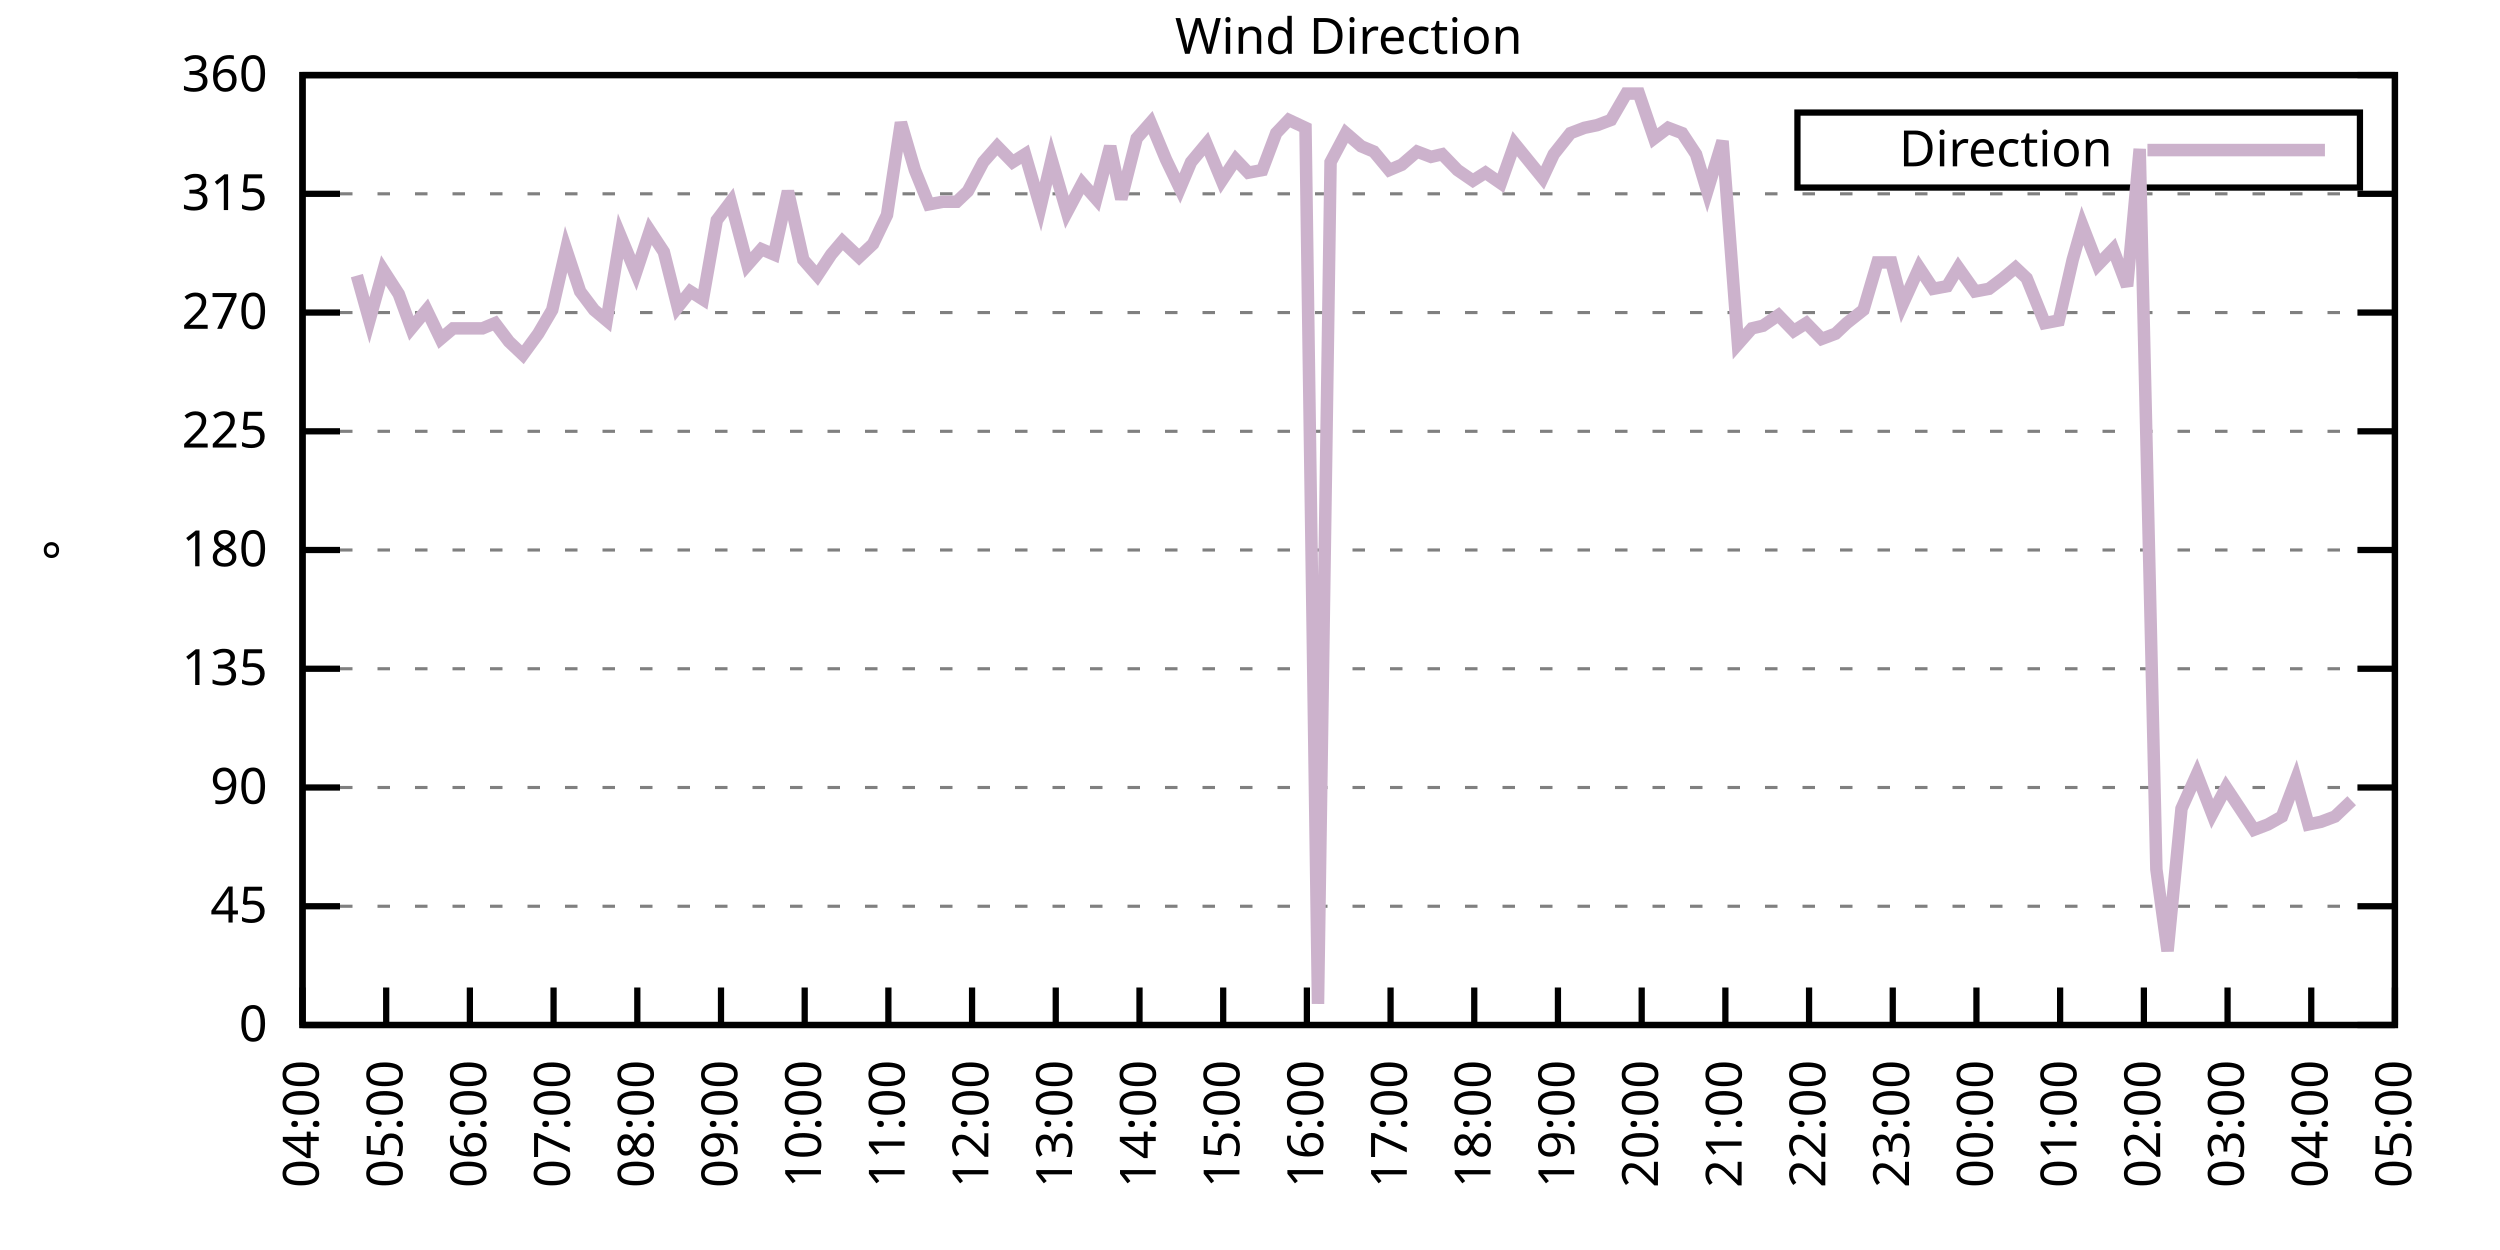
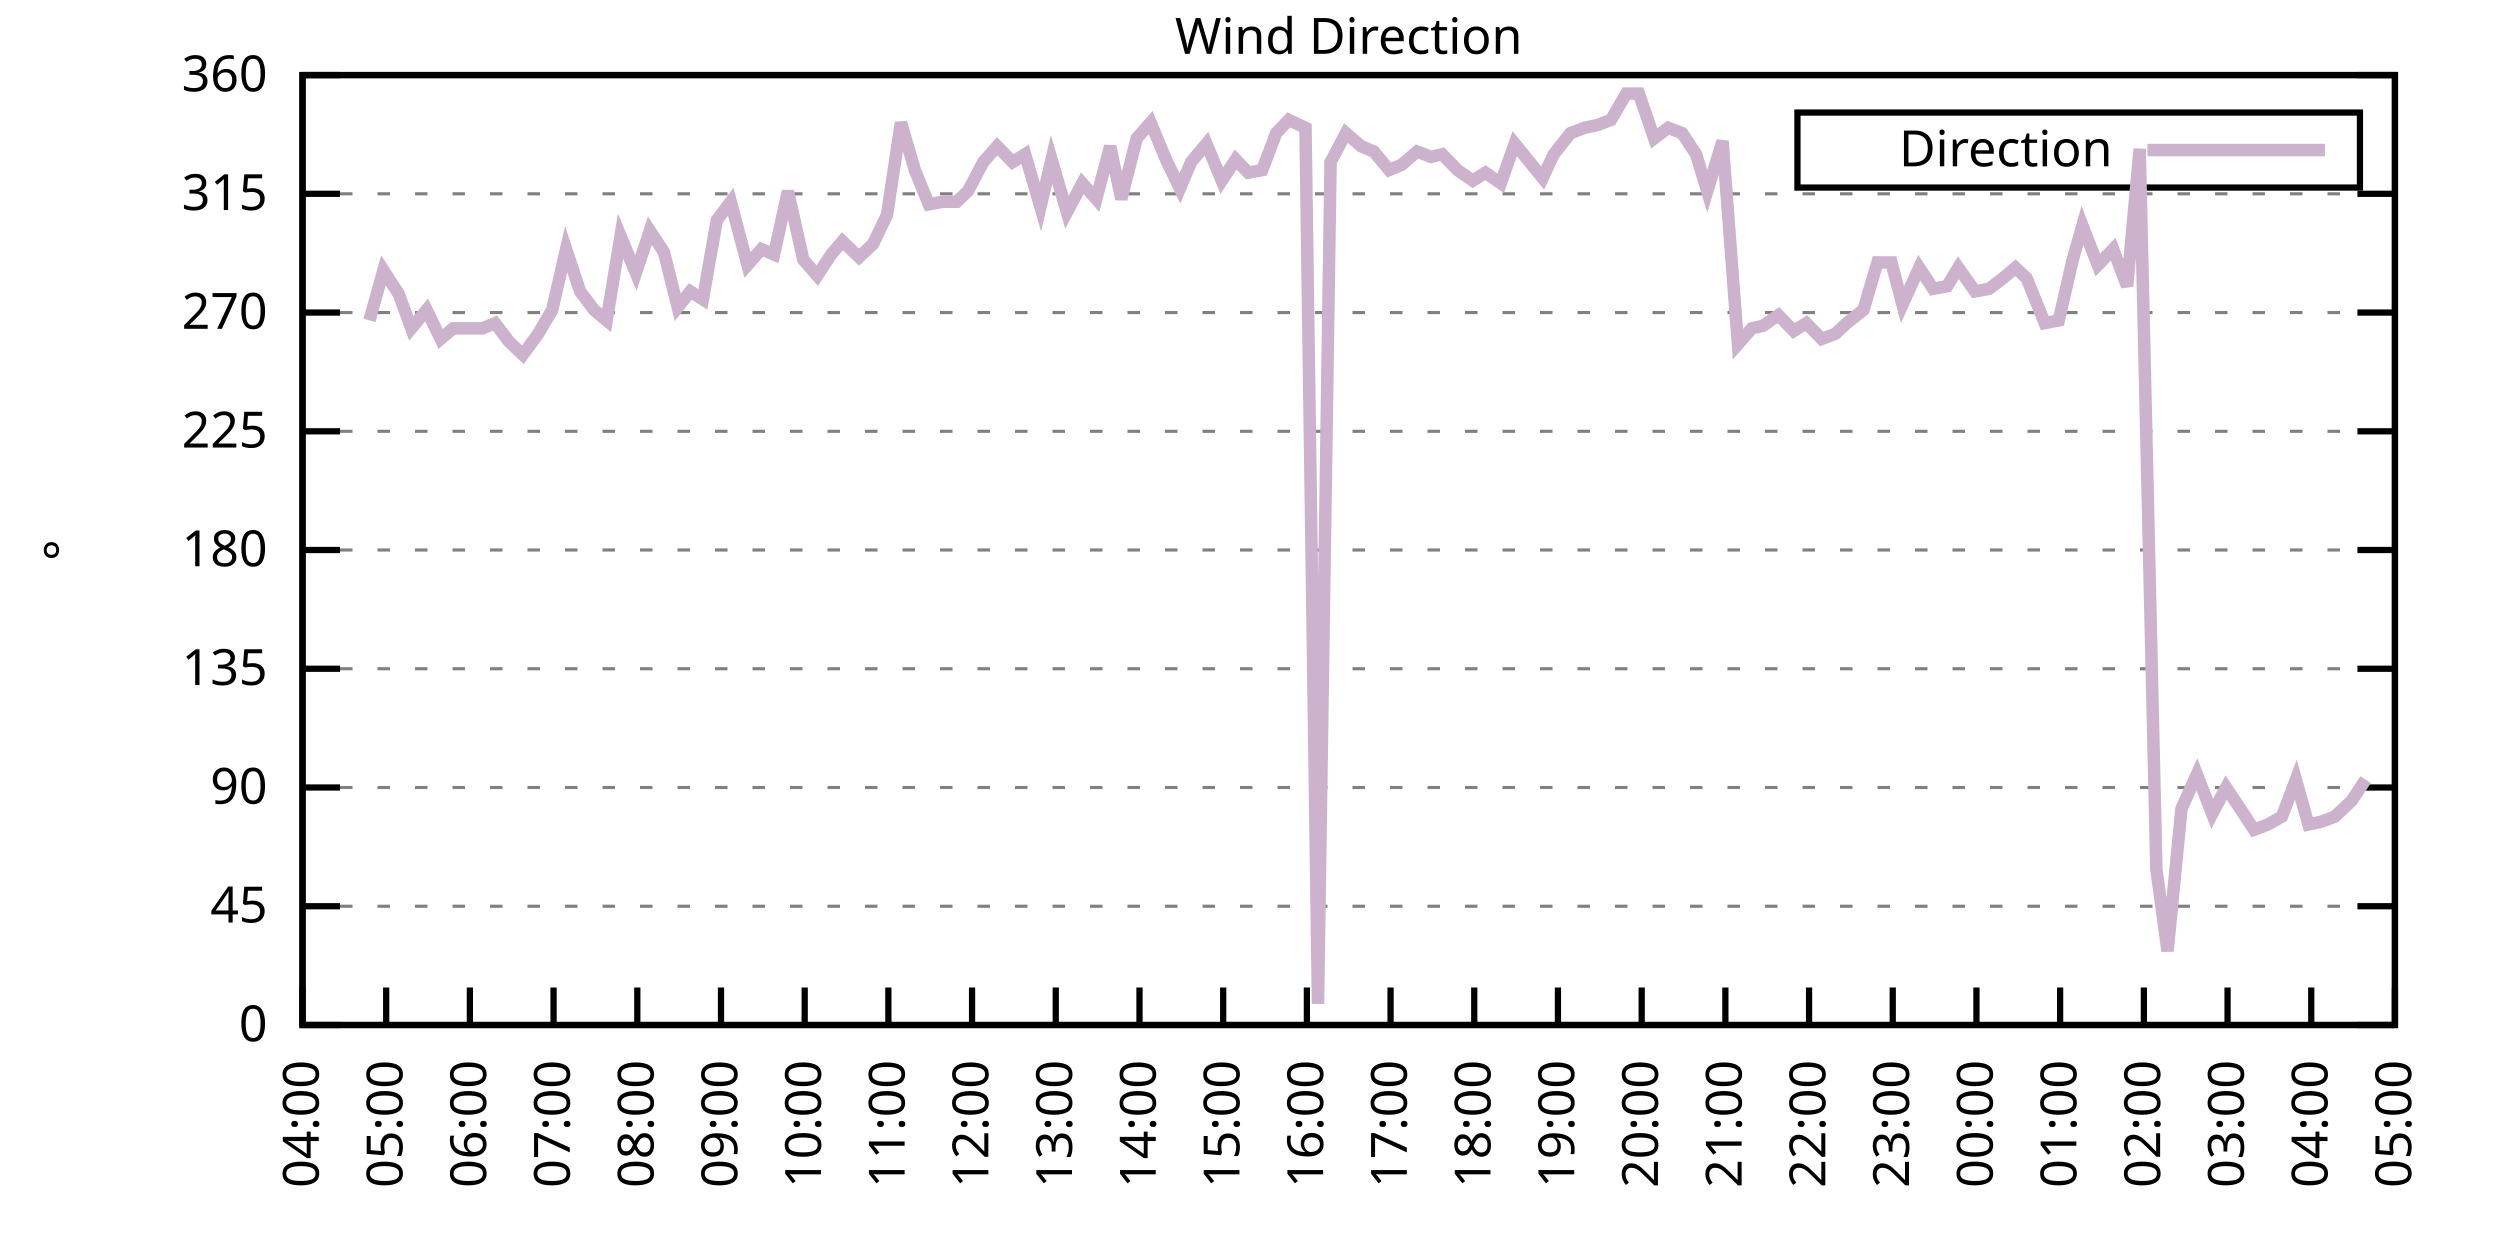
<svg xmlns="http://www.w3.org/2000/svg" xmlns:xlink="http://www.w3.org/1999/xlink" width="400" height="200" viewBox="0 0 400 200">
  <g id="gnuplot_canvas">
    <rect x="0" y="0" width="400" height="200" fill="none" />
    <defs>
      <circle id="gpDot" r="0.5" stroke-width="0.5" stroke="currentColor" />
      <path id="gpPt0" stroke-width="0.333" stroke="currentColor" d="M-1,0 h2 M0,-1 v2" />
      <path id="gpPt1" stroke-width="0.333" stroke="currentColor" d="M-1,-1 L1,1 M1,-1 L-1,1" />
      <path id="gpPt2" stroke-width="0.333" stroke="currentColor" d="M-1,0 L1,0 M0,-1 L0,1 M-1,-1 L1,1 M-1,1 L1,-1" />
      <rect id="gpPt3" stroke-width="0.333" stroke="currentColor" x="-1" y="-1" width="2" height="2" />
      <rect id="gpPt4" stroke-width="0.333" stroke="currentColor" fill="currentColor" x="-1" y="-1" width="2" height="2" />
      <circle id="gpPt5" stroke-width="0.333" stroke="currentColor" cx="0" cy="0" r="1" />
      <use xlink:href="#gpPt5" id="gpPt6" fill="currentColor" stroke="none" />
      <path id="gpPt7" stroke-width="0.333" stroke="currentColor" d="M0,-1.33 L-1.33,0.67 L1.33,0.67 z" />
      <use xlink:href="#gpPt7" id="gpPt8" fill="currentColor" stroke="none" />
      <use xlink:href="#gpPt7" id="gpPt9" stroke="currentColor" transform="rotate(180)" />
      <use xlink:href="#gpPt9" id="gpPt10" fill="currentColor" stroke="none" />
      <use xlink:href="#gpPt3" id="gpPt11" stroke="currentColor" transform="rotate(45)" />
      <use xlink:href="#gpPt11" id="gpPt12" fill="currentColor" stroke="none" />
      <path id="gpPt13" stroke-width="0.333" stroke="currentColor" d="M0,1.330 L1.265,0.411 L0.782,-1.067 L-0.782,-1.076 L-1.265,0.411 z" />
      <use xlink:href="#gpPt13" id="gpPt14" fill="currentColor" stroke="none" />
      <filter id="textbox" filterUnits="objectBoundingBox" x="0" y="0" height="1" width="1">
        <feFlood flood-color="white" flood-opacity="1" result="bgnd" />
        <feComposite in="SourceGraphic" in2="bgnd" operator="atop" />
      </filter>
      <filter id="greybox" filterUnits="objectBoundingBox" x="0" y="0" height="1" width="1">
        <feFlood flood-color="lightgrey" flood-opacity="1" result="grey" />
        <feComposite in="SourceGraphic" in2="grey" operator="atop" />
      </filter>
    </defs>
    <g fill="none" color="white" stroke="currentColor" stroke-width="1.00" stroke-linecap="butt" stroke-linejoin="miter">
</g>
    <g fill="none" color="black" stroke="currentColor" stroke-width="1.00" stroke-linecap="butt" stroke-linejoin="miter">
      <g stroke="none" shape-rendering="crispEdges">
        <polygon fill="rgb(255, 255, 255)" points="48.40,164.00 383.18,164.00 383.18,12.02 48.40,12.02 " />
      </g>
    </g>
    <g fill="none" color="black" stroke="currentColor" stroke-width="1.00" stroke-linecap="butt" stroke-linejoin="miter">
</g>
    <g fill="none" color="black" stroke="black" stroke-width="0.50" stroke-linecap="butt" stroke-linejoin="miter">
</g>
    <g fill="none" color="gray" stroke="currentColor" stroke-width="0.50" stroke-linecap="butt" stroke-linejoin="miter">
      <path stroke="gray" stroke-dasharray="2,4" class="gridline" d="M48.40,164.00 L383.19,164.00  " />
    </g>
    <g fill="none" color="gray" stroke="gray" stroke-width="1.00" stroke-linecap="butt" stroke-linejoin="miter">
</g>
    <g fill="none" color="black" stroke="currentColor" stroke-width="1.00" stroke-linecap="butt" stroke-linejoin="miter">
      <path stroke="black" d="M48.40,164.00 L54.40,164.00 M383.19,164.00 L377.19,164.00  " />
      <g transform="translate(42.80,166.60)" stroke="none" fill="black" font-family="Sans" font-size="8.00" text-anchor="end">
        <text>
          <tspan font-family="Sans"> 0</tspan>
        </text>
      </g>
    </g>
    <g fill="none" color="black" stroke="currentColor" stroke-width="1.00" stroke-linecap="butt" stroke-linejoin="miter">
</g>
    <g fill="none" color="black" stroke="black" stroke-width="0.50" stroke-linecap="butt" stroke-linejoin="miter">
</g>
    <g fill="none" color="gray" stroke="currentColor" stroke-width="0.50" stroke-linecap="butt" stroke-linejoin="miter">
      <path stroke="gray" stroke-dasharray="2,4" class="gridline" d="M48.40,145.00 L383.19,145.00  " />
    </g>
    <g fill="none" color="gray" stroke="gray" stroke-width="1.00" stroke-linecap="butt" stroke-linejoin="miter">
</g>
    <g fill="none" color="black" stroke="currentColor" stroke-width="1.00" stroke-linecap="butt" stroke-linejoin="miter">
      <path stroke="black" d="M48.40,145.00 L54.40,145.00 M383.19,145.00 L377.19,145.00  " />
      <g transform="translate(42.80,147.60)" stroke="none" fill="black" font-family="Sans" font-size="8.00" text-anchor="end">
        <text>
          <tspan font-family="Sans"> 45</tspan>
        </text>
      </g>
    </g>
    <g fill="none" color="black" stroke="currentColor" stroke-width="1.00" stroke-linecap="butt" stroke-linejoin="miter">
</g>
    <g fill="none" color="black" stroke="black" stroke-width="0.50" stroke-linecap="butt" stroke-linejoin="miter">
</g>
    <g fill="none" color="gray" stroke="currentColor" stroke-width="0.50" stroke-linecap="butt" stroke-linejoin="miter">
      <path stroke="gray" stroke-dasharray="2,4" class="gridline" d="M48.40,126.00 L383.19,126.00  " />
    </g>
    <g fill="none" color="gray" stroke="gray" stroke-width="1.00" stroke-linecap="butt" stroke-linejoin="miter">
</g>
    <g fill="none" color="black" stroke="currentColor" stroke-width="1.00" stroke-linecap="butt" stroke-linejoin="miter">
      <path stroke="black" d="M48.40,126.00 L54.40,126.00 M383.19,126.00 L377.19,126.00  " />
      <g transform="translate(42.80,128.60)" stroke="none" fill="black" font-family="Sans" font-size="8.00" text-anchor="end">
        <text>
          <tspan font-family="Sans"> 90</tspan>
        </text>
      </g>
    </g>
    <g fill="none" color="black" stroke="currentColor" stroke-width="1.00" stroke-linecap="butt" stroke-linejoin="miter">
</g>
    <g fill="none" color="black" stroke="black" stroke-width="0.50" stroke-linecap="butt" stroke-linejoin="miter">
</g>
    <g fill="none" color="gray" stroke="currentColor" stroke-width="0.50" stroke-linecap="butt" stroke-linejoin="miter">
      <path stroke="gray" stroke-dasharray="2,4" class="gridline" d="M48.40,107.00 L383.19,107.00  " />
    </g>
    <g fill="none" color="gray" stroke="gray" stroke-width="1.00" stroke-linecap="butt" stroke-linejoin="miter">
</g>
    <g fill="none" color="black" stroke="currentColor" stroke-width="1.00" stroke-linecap="butt" stroke-linejoin="miter">
      <path stroke="black" d="M48.40,107.00 L54.40,107.00 M383.19,107.00 L377.19,107.00  " />
      <g transform="translate(42.80,109.60)" stroke="none" fill="black" font-family="Sans" font-size="8.00" text-anchor="end">
        <text>
          <tspan font-family="Sans"> 135</tspan>
        </text>
      </g>
    </g>
    <g fill="none" color="black" stroke="currentColor" stroke-width="1.00" stroke-linecap="butt" stroke-linejoin="miter">
</g>
    <g fill="none" color="black" stroke="black" stroke-width="0.50" stroke-linecap="butt" stroke-linejoin="miter">
</g>
    <g fill="none" color="gray" stroke="currentColor" stroke-width="0.50" stroke-linecap="butt" stroke-linejoin="miter">
      <path stroke="gray" stroke-dasharray="2,4" class="gridline" d="M48.40,88.00 L383.19,88.00  " />
    </g>
    <g fill="none" color="gray" stroke="gray" stroke-width="1.00" stroke-linecap="butt" stroke-linejoin="miter">
</g>
    <g fill="none" color="black" stroke="currentColor" stroke-width="1.00" stroke-linecap="butt" stroke-linejoin="miter">
      <path stroke="black" d="M48.40,88.00 L54.40,88.00 M383.19,88.00 L377.19,88.00  " />
      <g transform="translate(42.80,90.60)" stroke="none" fill="black" font-family="Sans" font-size="8.00" text-anchor="end">
        <text>
          <tspan font-family="Sans"> 180</tspan>
        </text>
      </g>
    </g>
    <g fill="none" color="black" stroke="currentColor" stroke-width="1.00" stroke-linecap="butt" stroke-linejoin="miter">
</g>
    <g fill="none" color="black" stroke="black" stroke-width="0.50" stroke-linecap="butt" stroke-linejoin="miter">
</g>
    <g fill="none" color="gray" stroke="currentColor" stroke-width="0.50" stroke-linecap="butt" stroke-linejoin="miter">
      <path stroke="gray" stroke-dasharray="2,4" class="gridline" d="M48.40,69.01 L383.19,69.01  " />
    </g>
    <g fill="none" color="gray" stroke="gray" stroke-width="1.00" stroke-linecap="butt" stroke-linejoin="miter">
</g>
    <g fill="none" color="black" stroke="currentColor" stroke-width="1.00" stroke-linecap="butt" stroke-linejoin="miter">
      <path stroke="black" d="M48.40,69.01 L54.40,69.01 M383.19,69.01 L377.19,69.01  " />
      <g transform="translate(42.80,71.61)" stroke="none" fill="black" font-family="Sans" font-size="8.00" text-anchor="end">
        <text>
          <tspan font-family="Sans"> 225</tspan>
        </text>
      </g>
    </g>
    <g fill="none" color="black" stroke="currentColor" stroke-width="1.00" stroke-linecap="butt" stroke-linejoin="miter">
</g>
    <g fill="none" color="black" stroke="black" stroke-width="0.50" stroke-linecap="butt" stroke-linejoin="miter">
</g>
    <g fill="none" color="gray" stroke="currentColor" stroke-width="0.50" stroke-linecap="butt" stroke-linejoin="miter">
      <path stroke="gray" stroke-dasharray="2,4" class="gridline" d="M48.40,50.01 L383.19,50.01  " />
    </g>
    <g fill="none" color="gray" stroke="gray" stroke-width="1.00" stroke-linecap="butt" stroke-linejoin="miter">
</g>
    <g fill="none" color="black" stroke="currentColor" stroke-width="1.00" stroke-linecap="butt" stroke-linejoin="miter">
      <path stroke="black" d="M48.40,50.01 L54.40,50.01 M383.19,50.01 L377.19,50.01  " />
      <g transform="translate(42.80,52.61)" stroke="none" fill="black" font-family="Sans" font-size="8.00" text-anchor="end">
        <text>
          <tspan font-family="Sans"> 270</tspan>
        </text>
      </g>
    </g>
    <g fill="none" color="black" stroke="currentColor" stroke-width="1.00" stroke-linecap="butt" stroke-linejoin="miter">
</g>
    <g fill="none" color="black" stroke="black" stroke-width="0.50" stroke-linecap="butt" stroke-linejoin="miter">
</g>
    <g fill="none" color="gray" stroke="currentColor" stroke-width="0.50" stroke-linecap="butt" stroke-linejoin="miter">
      <path stroke="gray" stroke-dasharray="2,4" class="gridline" d="M48.40,31.01 L383.19,31.01  " />
    </g>
    <g fill="none" color="gray" stroke="gray" stroke-width="1.00" stroke-linecap="butt" stroke-linejoin="miter">
</g>
    <g fill="none" color="black" stroke="currentColor" stroke-width="1.00" stroke-linecap="butt" stroke-linejoin="miter">
      <path stroke="black" d="M48.40,31.01 L54.40,31.01 M383.19,31.01 L377.19,31.01  " />
      <g transform="translate(42.80,33.61)" stroke="none" fill="black" font-family="Sans" font-size="8.00" text-anchor="end">
        <text>
          <tspan font-family="Sans"> 315</tspan>
        </text>
      </g>
    </g>
    <g fill="none" color="black" stroke="currentColor" stroke-width="1.00" stroke-linecap="butt" stroke-linejoin="miter">
</g>
    <g fill="none" color="black" stroke="black" stroke-width="0.50" stroke-linecap="butt" stroke-linejoin="miter">
</g>
    <g fill="none" color="gray" stroke="currentColor" stroke-width="0.50" stroke-linecap="butt" stroke-linejoin="miter">
      <path stroke="gray" stroke-dasharray="2,4" class="gridline" d="M48.40,12.01 L383.19,12.01  " />
    </g>
    <g fill="none" color="gray" stroke="gray" stroke-width="1.00" stroke-linecap="butt" stroke-linejoin="miter">
</g>
    <g fill="none" color="black" stroke="currentColor" stroke-width="1.00" stroke-linecap="butt" stroke-linejoin="miter">
      <path stroke="black" d="M48.40,12.01 L54.40,12.01 M383.19,12.01 L377.19,12.01  " />
      <g transform="translate(42.80,14.61)" stroke="none" fill="black" font-family="Sans" font-size="8.00" text-anchor="end">
        <text>
          <tspan font-family="Sans"> 360</tspan>
        </text>
      </g>
    </g>
    <g fill="none" color="black" stroke="currentColor" stroke-width="1.00" stroke-linecap="butt" stroke-linejoin="miter">
      <path stroke="black" d="M48.40,164.00 L48.40,158.00  " />
      <g transform="translate(51.00,169.60) rotate(270.00)" stroke="none" fill="black" font-family="Sans" font-size="8.00" text-anchor="end">
        <text>
          <tspan font-family="Sans">04:00</tspan>
        </text>
      </g>
    </g>
    <g fill="none" color="black" stroke="currentColor" stroke-width="1.00" stroke-linecap="butt" stroke-linejoin="miter">
      <path stroke="black" d="M61.79,164.00 L61.79,158.00  " />
      <g transform="translate(64.39,169.60) rotate(270.00)" stroke="none" fill="black" font-family="Sans" font-size="8.00" text-anchor="end">
        <text>
          <tspan font-family="Sans">05:00</tspan>
        </text>
      </g>
    </g>
    <g fill="none" color="black" stroke="currentColor" stroke-width="1.00" stroke-linecap="butt" stroke-linejoin="miter">
      <path stroke="black" d="M75.18,164.00 L75.18,158.00  " />
      <g transform="translate(77.78,169.60) rotate(270.00)" stroke="none" fill="black" font-family="Sans" font-size="8.00" text-anchor="end">
        <text>
          <tspan font-family="Sans">06:00</tspan>
        </text>
      </g>
    </g>
    <g fill="none" color="black" stroke="currentColor" stroke-width="1.00" stroke-linecap="butt" stroke-linejoin="miter">
      <path stroke="black" d="M88.57,164.00 L88.57,158.00  " />
      <g transform="translate(91.17,169.60) rotate(270.00)" stroke="none" fill="black" font-family="Sans" font-size="8.00" text-anchor="end">
        <text>
          <tspan font-family="Sans">07:00</tspan>
        </text>
      </g>
    </g>
    <g fill="none" color="black" stroke="currentColor" stroke-width="1.00" stroke-linecap="butt" stroke-linejoin="miter">
      <path stroke="black" d="M101.97,164.00 L101.97,158.00  " />
      <g transform="translate(104.57,169.60) rotate(270.00)" stroke="none" fill="black" font-family="Sans" font-size="8.00" text-anchor="end">
        <text>
          <tspan font-family="Sans">08:00</tspan>
        </text>
      </g>
    </g>
    <g fill="none" color="black" stroke="currentColor" stroke-width="1.00" stroke-linecap="butt" stroke-linejoin="miter">
      <path stroke="black" d="M115.36,164.00 L115.36,158.00  " />
      <g transform="translate(117.96,169.60) rotate(270.00)" stroke="none" fill="black" font-family="Sans" font-size="8.00" text-anchor="end">
        <text>
          <tspan font-family="Sans">09:00</tspan>
        </text>
      </g>
    </g>
    <g fill="none" color="black" stroke="currentColor" stroke-width="1.00" stroke-linecap="butt" stroke-linejoin="miter">
      <path stroke="black" d="M128.75,164.00 L128.75,158.00  " />
      <g transform="translate(131.35,169.60) rotate(270.00)" stroke="none" fill="black" font-family="Sans" font-size="8.00" text-anchor="end">
        <text>
          <tspan font-family="Sans">10:00</tspan>
        </text>
      </g>
    </g>
    <g fill="none" color="black" stroke="currentColor" stroke-width="1.00" stroke-linecap="butt" stroke-linejoin="miter">
      <path stroke="black" d="M142.14,164.00 L142.14,158.00  " />
      <g transform="translate(144.74,169.60) rotate(270.00)" stroke="none" fill="black" font-family="Sans" font-size="8.00" text-anchor="end">
        <text>
          <tspan font-family="Sans">11:00</tspan>
        </text>
      </g>
    </g>
    <g fill="none" color="black" stroke="currentColor" stroke-width="1.00" stroke-linecap="butt" stroke-linejoin="miter">
      <path stroke="black" d="M155.53,164.00 L155.53,158.00  " />
      <g transform="translate(158.13,169.60) rotate(270.00)" stroke="none" fill="black" font-family="Sans" font-size="8.00" text-anchor="end">
        <text>
          <tspan font-family="Sans">12:00</tspan>
        </text>
      </g>
    </g>
    <g fill="none" color="black" stroke="currentColor" stroke-width="1.00" stroke-linecap="butt" stroke-linejoin="miter">
      <path stroke="black" d="M168.92,164.00 L168.92,158.00  " />
      <g transform="translate(171.52,169.60) rotate(270.00)" stroke="none" fill="black" font-family="Sans" font-size="8.00" text-anchor="end">
        <text>
          <tspan font-family="Sans">13:00</tspan>
        </text>
      </g>
    </g>
    <g fill="none" color="black" stroke="currentColor" stroke-width="1.00" stroke-linecap="butt" stroke-linejoin="miter">
      <path stroke="black" d="M182.32,164.00 L182.32,158.00  " />
      <g transform="translate(184.92,169.60) rotate(270.00)" stroke="none" fill="black" font-family="Sans" font-size="8.00" text-anchor="end">
        <text>
          <tspan font-family="Sans">14:00</tspan>
        </text>
      </g>
    </g>
    <g fill="none" color="black" stroke="currentColor" stroke-width="1.00" stroke-linecap="butt" stroke-linejoin="miter">
      <path stroke="black" d="M195.71,164.00 L195.71,158.00  " />
      <g transform="translate(198.31,169.60) rotate(270.00)" stroke="none" fill="black" font-family="Sans" font-size="8.00" text-anchor="end">
        <text>
          <tspan font-family="Sans">15:00</tspan>
        </text>
      </g>
    </g>
    <g fill="none" color="black" stroke="currentColor" stroke-width="1.00" stroke-linecap="butt" stroke-linejoin="miter">
      <path stroke="black" d="M209.10,164.00 L209.10,158.00  " />
      <g transform="translate(211.70,169.60) rotate(270.00)" stroke="none" fill="black" font-family="Sans" font-size="8.00" text-anchor="end">
        <text>
          <tspan font-family="Sans">16:00</tspan>
        </text>
      </g>
    </g>
    <g fill="none" color="black" stroke="currentColor" stroke-width="1.00" stroke-linecap="butt" stroke-linejoin="miter">
      <path stroke="black" d="M222.49,164.00 L222.49,158.00  " />
      <g transform="translate(225.09,169.60) rotate(270.00)" stroke="none" fill="black" font-family="Sans" font-size="8.00" text-anchor="end">
        <text>
          <tspan font-family="Sans">17:00</tspan>
        </text>
      </g>
    </g>
    <g fill="none" color="black" stroke="currentColor" stroke-width="1.00" stroke-linecap="butt" stroke-linejoin="miter">
      <path stroke="black" d="M235.88,164.00 L235.88,158.00  " />
      <g transform="translate(238.48,169.60) rotate(270.00)" stroke="none" fill="black" font-family="Sans" font-size="8.00" text-anchor="end">
        <text>
          <tspan font-family="Sans">18:00</tspan>
        </text>
      </g>
    </g>
    <g fill="none" color="black" stroke="currentColor" stroke-width="1.00" stroke-linecap="butt" stroke-linejoin="miter">
      <path stroke="black" d="M249.27,164.00 L249.27,158.00  " />
      <g transform="translate(251.87,169.60) rotate(270.00)" stroke="none" fill="black" font-family="Sans" font-size="8.00" text-anchor="end">
        <text>
          <tspan font-family="Sans">19:00</tspan>
        </text>
      </g>
    </g>
    <g fill="none" color="black" stroke="currentColor" stroke-width="1.00" stroke-linecap="butt" stroke-linejoin="miter">
      <path stroke="black" d="M262.67,164.00 L262.67,158.00  " />
      <g transform="translate(265.27,169.60) rotate(270.00)" stroke="none" fill="black" font-family="Sans" font-size="8.00" text-anchor="end">
        <text>
          <tspan font-family="Sans">20:00</tspan>
        </text>
      </g>
    </g>
    <g fill="none" color="black" stroke="currentColor" stroke-width="1.00" stroke-linecap="butt" stroke-linejoin="miter">
      <path stroke="black" d="M276.06,164.00 L276.06,158.00  " />
      <g transform="translate(278.66,169.60) rotate(270.00)" stroke="none" fill="black" font-family="Sans" font-size="8.00" text-anchor="end">
        <text>
          <tspan font-family="Sans">21:00</tspan>
        </text>
      </g>
    </g>
    <g fill="none" color="black" stroke="currentColor" stroke-width="1.00" stroke-linecap="butt" stroke-linejoin="miter">
      <path stroke="black" d="M289.45,164.00 L289.45,158.00  " />
      <g transform="translate(292.05,169.60) rotate(270.00)" stroke="none" fill="black" font-family="Sans" font-size="8.00" text-anchor="end">
        <text>
          <tspan font-family="Sans">22:00</tspan>
        </text>
      </g>
    </g>
    <g fill="none" color="black" stroke="currentColor" stroke-width="1.00" stroke-linecap="butt" stroke-linejoin="miter">
      <path stroke="black" d="M302.84,164.00 L302.84,158.00  " />
      <g transform="translate(305.44,169.60) rotate(270.00)" stroke="none" fill="black" font-family="Sans" font-size="8.00" text-anchor="end">
        <text>
          <tspan font-family="Sans">23:00</tspan>
        </text>
      </g>
    </g>
    <g fill="none" color="black" stroke="currentColor" stroke-width="1.00" stroke-linecap="butt" stroke-linejoin="miter">
      <path stroke="black" d="M316.23,164.00 L316.23,158.00  " />
      <g transform="translate(318.83,169.60) rotate(270.00)" stroke="none" fill="black" font-family="Sans" font-size="8.00" text-anchor="end">
        <text>
          <tspan font-family="Sans">00:00</tspan>
        </text>
      </g>
    </g>
    <g fill="none" color="black" stroke="currentColor" stroke-width="1.00" stroke-linecap="butt" stroke-linejoin="miter">
      <path stroke="black" d="M329.62,164.00 L329.62,158.00  " />
      <g transform="translate(332.22,169.60) rotate(270.00)" stroke="none" fill="black" font-family="Sans" font-size="8.00" text-anchor="end">
        <text>
          <tspan font-family="Sans">01:00</tspan>
        </text>
      </g>
    </g>
    <g fill="none" color="black" stroke="currentColor" stroke-width="1.00" stroke-linecap="butt" stroke-linejoin="miter">
      <path stroke="black" d="M343.02,164.00 L343.02,158.00  " />
      <g transform="translate(345.62,169.60) rotate(270.00)" stroke="none" fill="black" font-family="Sans" font-size="8.00" text-anchor="end">
        <text>
          <tspan font-family="Sans">02:00</tspan>
        </text>
      </g>
    </g>
    <g fill="none" color="black" stroke="currentColor" stroke-width="1.00" stroke-linecap="butt" stroke-linejoin="miter">
      <path stroke="black" d="M356.41,164.00 L356.41,158.00  " />
      <g transform="translate(359.01,169.60) rotate(270.00)" stroke="none" fill="black" font-family="Sans" font-size="8.00" text-anchor="end">
        <text>
          <tspan font-family="Sans">03:00</tspan>
        </text>
      </g>
    </g>
    <g fill="none" color="black" stroke="currentColor" stroke-width="1.00" stroke-linecap="butt" stroke-linejoin="miter">
      <path stroke="black" d="M369.80,164.00 L369.80,158.00  " />
      <g transform="translate(372.40,169.60) rotate(270.00)" stroke="none" fill="black" font-family="Sans" font-size="8.00" text-anchor="end">
        <text>
          <tspan font-family="Sans">04:00</tspan>
        </text>
      </g>
    </g>
    <g fill="none" color="black" stroke="currentColor" stroke-width="1.00" stroke-linecap="butt" stroke-linejoin="miter">
      <path stroke="black" d="M383.19,164.00 L383.19,158.00  " />
      <g transform="translate(385.79,169.60) rotate(270.00)" stroke="none" fill="black" font-family="Sans" font-size="8.00" text-anchor="end">
        <text>
          <tspan font-family="Sans">05:00</tspan>
        </text>
      </g>
    </g>
    <g fill="none" color="black" stroke="currentColor" stroke-width="1.00" stroke-linecap="butt" stroke-linejoin="miter">
</g>
    <g fill="none" color="black" stroke="currentColor" stroke-width="1.00" stroke-linecap="butt" stroke-linejoin="miter">
      <path stroke="black" d="M48.40,12.01 L48.40,164.00 L383.19,164.00 L383.19,12.01 L48.40,12.01 Z  " />
    </g>
    <g fill="none" color="black" stroke="currentColor" stroke-width="1.00" stroke-linecap="butt" stroke-linejoin="miter">
</g>
    <g fill="none" color="black" stroke="currentColor" stroke-width="1.00" stroke-linecap="butt" stroke-linejoin="miter">
      <path stroke="black" d="M287.59,30.01 L287.59,18.01 L377.59,18.01 L377.59,30.01 L287.59,30.01 Z  " />
    </g>
    <g id="Wind_direction_plot_1">
      <g fill="none" color="white" stroke="black" stroke-width="2.00" stroke-linecap="butt" stroke-linejoin="miter">
</g>
      <g fill="none" color="black" stroke="currentColor" stroke-width="2.00" stroke-linecap="butt" stroke-linejoin="miter">
        <g transform="translate(337.99,26.61)" stroke="none" fill="black" font-family="Sans" font-size="8.00" text-anchor="end">
          <text>
            <tspan font-family="Sans">Direction</tspan>
          </text>
        </g>
      </g>
      <g fill="none" color="black" stroke="currentColor" stroke-width="2.00" stroke-linecap="butt" stroke-linejoin="miter">
-         <path stroke="rgb(204, 178, 204)" d="M343.59,24.01 L371.99,24.01 M57.10,44.10 L59.11,51.27 L61.35,43.25 L63.80,47.05 L65.81,52.54 L68.26,49.59   L70.50,54.23 L72.50,52.54 L74.74,52.54 L77.19,52.54 L79.20,51.70 L81.43,54.65 L83.66,56.76 L86.12,53.39   L88.35,49.59 L90.58,39.87 L92.82,46.63 L95.05,49.59 L97.06,51.27 L99.29,37.76 L101.74,43.67 L103.98,36.92   L106.21,40.30 L108.44,49.16 L110.45,46.63 L112.46,47.90 L114.69,35.23 L116.92,32.28 L119.60,42.41 L121.83,39.87   L123.84,40.72 L126.07,30.59 L128.53,41.56 L130.76,44.10 L132.99,40.72 L134.78,38.61 L137.45,41.14 L139.69,39.03   L141.92,34.39 L144.15,19.61 L146.38,27.21 L148.61,32.70 L150.85,32.28 L153.08,32.28 L154.86,30.59 L157.32,25.94   L159.55,23.41 L162.01,25.94 L164.01,24.68 L166.47,33.12 L168.25,25.52 L170.71,33.96 L173.17,29.32 L175.40,31.85   L177.63,23.41 L179.41,31.85 L181.87,22.14 L184.10,19.61 L186.56,25.52 L188.79,30.16 L190.57,25.94 L193.03,22.99   L195.48,28.90 L197.72,25.52 L199.73,27.63 L201.96,27.21 L204.19,21.30 L206.20,19.19 L208.88,20.45 L210.88,160.62   L212.89,25.94 L215.35,21.30 L217.80,23.41 L219.81,24.25 L222.27,27.21 L224.28,26.36 L226.73,24.25 L228.96,25.10   L230.75,24.68 L233.20,27.21 L235.66,28.90 L237.67,27.63 L240.12,29.32 L242.36,22.99 L246.82,28.48 L248.60,24.68   L251.28,21.30 L253.51,20.45 L255.52,20.03 L257.76,19.19 L260.21,14.97 L262.22,14.97 L264.67,22.14 L266.91,20.45   L269.14,21.30 L271.37,24.68 L273.16,30.59 L275.61,22.56 L278.07,55.07 L280.30,52.54 L282.08,52.12 L284.54,50.43   L286.99,52.96 L289.00,51.70 L291.46,54.23 L293.69,53.39 L295.48,51.70 L298.15,49.59 L300.39,41.99 L302.62,41.99   L304.40,48.74 L307.08,42.83 L309.31,46.21 L311.54,45.79 L313.33,42.83 L316.01,46.63 L318.24,46.21 L320.47,44.52   L322.48,42.83 L324.27,44.52 L327.17,51.70 L329.40,51.27 L331.63,41.56 L333.19,36.08 L335.65,42.41 L338.10,39.87   L340.34,45.79 L342.35,23.83 L345.02,139.09 L346.81,152.18 L349.04,129.38 L351.50,123.89 L353.95,130.22 L356.18,126.00   L358.42,129.38 L360.65,132.76 L362.88,131.91 L365.11,130.65 L367.34,124.74 L369.35,131.91 L371.36,131.49 L373.59,130.65   L376.27,128.11  " />
+         <path stroke="rgb(204, 178, 204)" d="M343.59,24.01 L371.99,24.01 M59.11,51.27 L61.35,43.25 L63.80,47.05 L65.81,52.54 L68.26,49.59 L70.50,54.23   L72.50,52.54 L74.74,52.54 L77.19,52.54 L79.20,51.70 L81.43,54.65 L83.66,56.76 L86.12,53.39 L88.35,49.59   L90.58,39.87 L92.82,46.63 L95.05,49.59 L97.06,51.27 L99.29,37.76 L101.74,43.67 L103.98,36.92 L106.21,40.30   L108.44,49.16 L110.45,46.63 L112.46,47.90 L114.69,35.23 L116.92,32.28 L119.60,42.41 L121.83,39.87 L123.84,40.72   L126.07,30.59 L128.53,41.56 L130.76,44.10 L132.99,40.72 L134.78,38.61 L137.45,41.14 L139.69,39.03 L141.92,34.39   L144.15,19.61 L146.38,27.21 L148.61,32.70 L150.85,32.28 L153.08,32.28 L154.86,30.59 L157.32,25.94 L159.55,23.41   L162.01,25.94 L164.01,24.68 L166.47,33.12 L168.25,25.52 L170.71,33.96 L173.17,29.32 L175.40,31.85 L177.63,23.41   L179.41,31.85 L181.87,22.14 L184.10,19.61 L186.56,25.52 L188.79,30.16 L190.57,25.94 L193.03,22.99 L195.48,28.90   L197.72,25.52 L199.73,27.63 L201.96,27.21 L204.19,21.30 L206.20,19.19 L208.88,20.45 L210.88,160.62 L212.89,25.94   L215.35,21.30 L217.80,23.41 L219.81,24.25 L222.27,27.21 L224.28,26.36 L226.73,24.25 L228.96,25.10 L230.75,24.68   L233.20,27.21 L235.66,28.90 L237.67,27.63 L240.12,29.32 L242.36,22.99 L246.82,28.48 L248.60,24.68 L251.28,21.30   L253.51,20.45 L255.52,20.03 L257.76,19.19 L260.21,14.97 L262.22,14.97 L264.67,22.14 L266.91,20.45 L269.14,21.30   L271.37,24.68 L273.16,30.59 L275.61,22.56 L278.07,55.07 L280.30,52.54 L282.08,52.12 L284.54,50.43 L286.99,52.96   L289.00,51.70 L291.46,54.23 L293.69,53.39 L295.48,51.70 L298.15,49.59 L300.39,41.99 L302.62,41.99 L304.40,48.74   L307.08,42.83 L309.31,46.21 L311.54,45.79 L313.33,42.83 L316.01,46.63 L318.24,46.21 L320.47,44.52 L322.48,42.83   L324.27,44.52 L327.17,51.70 L329.40,51.27 L331.63,41.56 L333.19,36.08 L335.65,42.41 L338.10,39.87 L340.34,45.79   L342.35,23.83 L345.02,139.09 L346.81,152.18 L349.04,129.38 L351.50,123.89 L353.95,130.22 L356.18,126.00 L358.42,129.38   L360.65,132.76 L362.88,131.91 L365.11,130.65 L367.34,124.74 L369.35,131.91 L371.36,131.49 L373.59,130.65 L376.27,128.11   L378.50,124.74  " />
      </g>
    </g>
    <g fill="none" color="black" stroke="currentColor" stroke-width="2.00" stroke-linecap="butt" stroke-linejoin="miter">
</g>
    <g fill="none" color="black" stroke="black" stroke-width="1.00" stroke-linecap="butt" stroke-linejoin="miter">
</g>
    <g fill="none" color="black" stroke="currentColor" stroke-width="1.00" stroke-linecap="butt" stroke-linejoin="miter">
      <path stroke="black" d="M48.40,12.01 L48.40,164.00 L383.19,164.00 L383.19,12.01 L48.40,12.01 Z  " />
      <g transform="translate(12.80,88.01) rotate(270.00)" stroke="none" fill="black" font-family="Sans" font-size="8.00" text-anchor="middle">
        <text>
          <tspan font-family="Sans">°</tspan>
        </text>
      </g>
    </g>
    <g fill="none" color="black" stroke="currentColor" stroke-width="1.00" stroke-linecap="butt" stroke-linejoin="miter">
</g>
    <g fill="none" color="black" stroke="currentColor" stroke-width="1.00" stroke-linecap="butt" stroke-linejoin="miter">
      <g transform="translate(215.79,8.61)" stroke="none" fill="black" font-family="Sans" font-size="8.00" text-anchor="middle">
        <text>
          <tspan font-family="Sans">Wind Direction</tspan>
        </text>
      </g>
    </g>
    <g fill="none" color="black" stroke="currentColor" stroke-width="1.00" stroke-linecap="butt" stroke-linejoin="miter">
</g>
  </g>
</svg>
